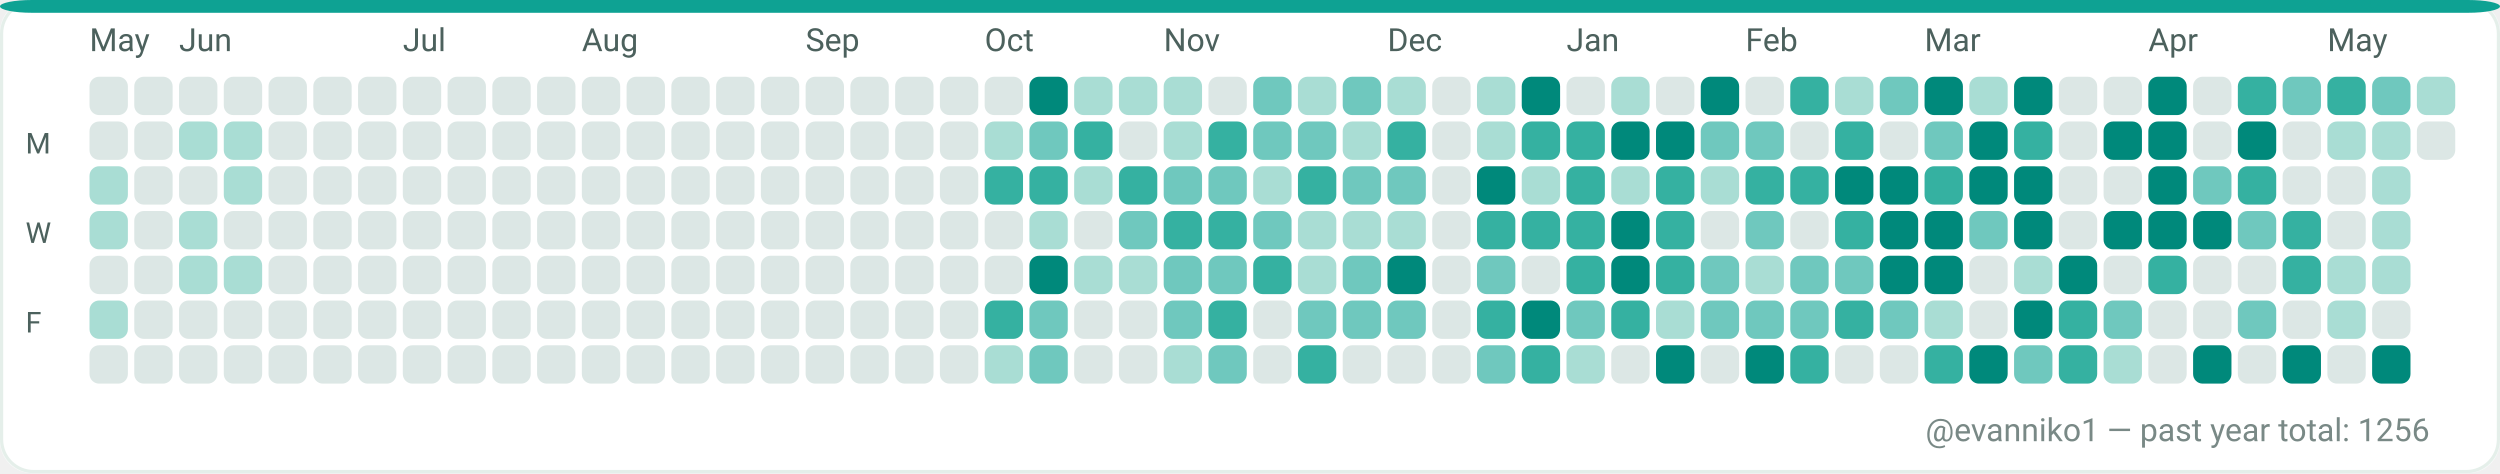
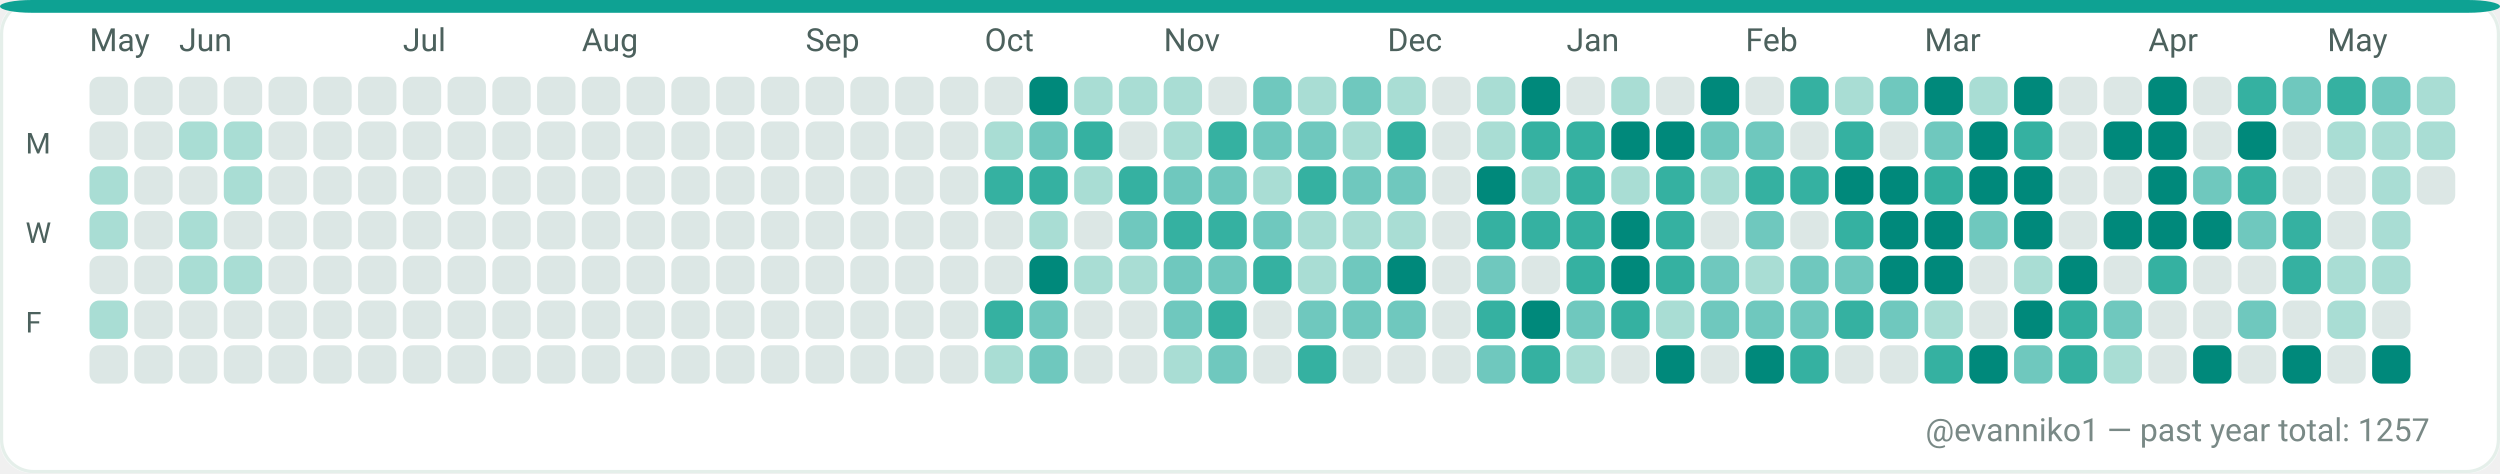
<svg xmlns="http://www.w3.org/2000/svg" width="782" height="148" viewBox="0 0 782 148" role="img" aria-label="GitHub contributions calendar for evanniko1">
  <rect x="0" y="0" width="782" height="148" rx="10" fill="#F7FAF9" />
  <rect x="0.5" y="0.5" width="781" height="147" rx="10" fill="#FFFFFF" stroke="#E5EFEA" stroke-width="1" />
  <rect x="0" y="0" width="782" height="4" rx="10" fill="#0EA293" />
  <text x="28" y="16" fill="#4C615D" font-family="ui-sans-serif, system-ui, -apple-system, Segoe UI, Roboto, Ubuntu, Cantarell, Noto Sans, Helvetica Neue, Arial" font-size="10" text-rendering="geometricPrecision">May</text>
  <text x="56" y="16" fill="#4C615D" font-family="ui-sans-serif, system-ui, -apple-system, Segoe UI, Roboto, Ubuntu, Cantarell, Noto Sans, Helvetica Neue, Arial" font-size="10" text-rendering="geometricPrecision">Jun</text>
  <text x="126" y="16" fill="#4C615D" font-family="ui-sans-serif, system-ui, -apple-system, Segoe UI, Roboto, Ubuntu, Cantarell, Noto Sans, Helvetica Neue, Arial" font-size="10" text-rendering="geometricPrecision">Jul</text>
  <text x="182" y="16" fill="#4C615D" font-family="ui-sans-serif, system-ui, -apple-system, Segoe UI, Roboto, Ubuntu, Cantarell, Noto Sans, Helvetica Neue, Arial" font-size="10" text-rendering="geometricPrecision">Aug</text>
  <text x="252" y="16" fill="#4C615D" font-family="ui-sans-serif, system-ui, -apple-system, Segoe UI, Roboto, Ubuntu, Cantarell, Noto Sans, Helvetica Neue, Arial" font-size="10" text-rendering="geometricPrecision">Sep</text>
  <text x="308" y="16" fill="#4C615D" font-family="ui-sans-serif, system-ui, -apple-system, Segoe UI, Roboto, Ubuntu, Cantarell, Noto Sans, Helvetica Neue, Arial" font-size="10" text-rendering="geometricPrecision">Oct</text>
  <text x="364" y="16" fill="#4C615D" font-family="ui-sans-serif, system-ui, -apple-system, Segoe UI, Roboto, Ubuntu, Cantarell, Noto Sans, Helvetica Neue, Arial" font-size="10" text-rendering="geometricPrecision">Nov</text>
  <text x="434" y="16" fill="#4C615D" font-family="ui-sans-serif, system-ui, -apple-system, Segoe UI, Roboto, Ubuntu, Cantarell, Noto Sans, Helvetica Neue, Arial" font-size="10" text-rendering="geometricPrecision">Dec</text>
  <text x="490" y="16" fill="#4C615D" font-family="ui-sans-serif, system-ui, -apple-system, Segoe UI, Roboto, Ubuntu, Cantarell, Noto Sans, Helvetica Neue, Arial" font-size="10" text-rendering="geometricPrecision">Jan</text>
  <text x="546" y="16" fill="#4C615D" font-family="ui-sans-serif, system-ui, -apple-system, Segoe UI, Roboto, Ubuntu, Cantarell, Noto Sans, Helvetica Neue, Arial" font-size="10" text-rendering="geometricPrecision">Feb</text>
  <text x="602" y="16" fill="#4C615D" font-family="ui-sans-serif, system-ui, -apple-system, Segoe UI, Roboto, Ubuntu, Cantarell, Noto Sans, Helvetica Neue, Arial" font-size="10" text-rendering="geometricPrecision">Mar</text>
  <text x="672" y="16" fill="#4C615D" font-family="ui-sans-serif, system-ui, -apple-system, Segoe UI, Roboto, Ubuntu, Cantarell, Noto Sans, Helvetica Neue, Arial" font-size="10" text-rendering="geometricPrecision">Apr</text>
  <text x="728" y="16" fill="#4C615D" font-family="ui-sans-serif, system-ui, -apple-system, Segoe UI, Roboto, Ubuntu, Cantarell, Noto Sans, Helvetica Neue, Arial" font-size="10" text-rendering="geometricPrecision">May</text>
  <text x="8" y="48" fill="#4C615D" font-family="ui-sans-serif, system-ui, -apple-system, Segoe UI, Roboto, Ubuntu, Cantarell, Noto Sans, Helvetica Neue, Arial" font-size="9" text-rendering="geometricPrecision">M</text>
  <text x="8" y="76" fill="#4C615D" font-family="ui-sans-serif, system-ui, -apple-system, Segoe UI, Roboto, Ubuntu, Cantarell, Noto Sans, Helvetica Neue, Arial" font-size="9" text-rendering="geometricPrecision">W</text>
  <text x="8" y="104" fill="#4C615D" font-family="ui-sans-serif, system-ui, -apple-system, Segoe UI, Roboto, Ubuntu, Cantarell, Noto Sans, Helvetica Neue, Arial" font-size="9" text-rendering="geometricPrecision">F</text>
  <g>
    <rect x="28" y="24" width="12" height="12" rx="3" fill="#DCE7E5" />
  </g>
  <g>
    <rect x="28" y="38" width="12" height="12" rx="3" fill="#DCE7E5" />
  </g>
  <g>
    <rect x="28" y="52" width="12" height="12" rx="3" fill="#A9DDD4" />
  </g>
  <g>
    <rect x="28" y="66" width="12" height="12" rx="3" fill="#A9DDD4" />
  </g>
  <g>
    <rect x="28" y="80" width="12" height="12" rx="3" fill="#DCE7E5" />
  </g>
  <g>
    <rect x="28" y="94" width="12" height="12" rx="3" fill="#A9DDD4" />
  </g>
  <g>
    <rect x="28" y="108" width="12" height="12" rx="3" fill="#DCE7E5" />
  </g>
  <g>
    <rect x="42" y="24" width="12" height="12" rx="3" fill="#DCE7E5" />
  </g>
  <g>
    <rect x="42" y="38" width="12" height="12" rx="3" fill="#DCE7E5" />
  </g>
  <g>
    <rect x="42" y="52" width="12" height="12" rx="3" fill="#DCE7E5" />
  </g>
  <g>
    <rect x="42" y="66" width="12" height="12" rx="3" fill="#DCE7E5" />
  </g>
  <g>
    <rect x="42" y="80" width="12" height="12" rx="3" fill="#DCE7E5" />
  </g>
  <g>
    <rect x="42" y="94" width="12" height="12" rx="3" fill="#DCE7E5" />
  </g>
  <g>
    <rect x="42" y="108" width="12" height="12" rx="3" fill="#DCE7E5" />
  </g>
  <g>
    <rect x="56" y="24" width="12" height="12" rx="3" fill="#DCE7E5" />
  </g>
  <g>
    <rect x="56" y="38" width="12" height="12" rx="3" fill="#A9DDD4" />
  </g>
  <g>
    <rect x="56" y="52" width="12" height="12" rx="3" fill="#DCE7E5" />
  </g>
  <g>
    <rect x="56" y="66" width="12" height="12" rx="3" fill="#A9DDD4" />
  </g>
  <g>
    <rect x="56" y="80" width="12" height="12" rx="3" fill="#A9DDD4" />
  </g>
  <g>
    <rect x="56" y="94" width="12" height="12" rx="3" fill="#DCE7E5" />
  </g>
  <g>
    <rect x="56" y="108" width="12" height="12" rx="3" fill="#DCE7E5" />
  </g>
  <g>
    <rect x="70" y="24" width="12" height="12" rx="3" fill="#DCE7E5" />
  </g>
  <g>
    <rect x="70" y="38" width="12" height="12" rx="3" fill="#A9DDD4" />
  </g>
  <g>
    <rect x="70" y="52" width="12" height="12" rx="3" fill="#A9DDD4" />
  </g>
  <g>
    <rect x="70" y="66" width="12" height="12" rx="3" fill="#DCE7E5" />
  </g>
  <g>
    <rect x="70" y="80" width="12" height="12" rx="3" fill="#A9DDD4" />
  </g>
  <g>
    <rect x="70" y="94" width="12" height="12" rx="3" fill="#DCE7E5" />
  </g>
  <g>
    <rect x="70" y="108" width="12" height="12" rx="3" fill="#DCE7E5" />
  </g>
  <g>
    <rect x="84" y="24" width="12" height="12" rx="3" fill="#DCE7E5" />
  </g>
  <g>
    <rect x="84" y="38" width="12" height="12" rx="3" fill="#DCE7E5" />
  </g>
  <g>
    <rect x="84" y="52" width="12" height="12" rx="3" fill="#DCE7E5" />
  </g>
  <g>
    <rect x="84" y="66" width="12" height="12" rx="3" fill="#DCE7E5" />
  </g>
  <g>
    <rect x="84" y="80" width="12" height="12" rx="3" fill="#DCE7E5" />
  </g>
  <g>
    <rect x="84" y="94" width="12" height="12" rx="3" fill="#DCE7E5" />
  </g>
  <g>
    <rect x="84" y="108" width="12" height="12" rx="3" fill="#DCE7E5" />
  </g>
  <g>
    <rect x="98" y="24" width="12" height="12" rx="3" fill="#DCE7E5" />
  </g>
  <g>
    <rect x="98" y="38" width="12" height="12" rx="3" fill="#DCE7E5" />
  </g>
  <g>
    <rect x="98" y="52" width="12" height="12" rx="3" fill="#DCE7E5" />
  </g>
  <g>
    <rect x="98" y="66" width="12" height="12" rx="3" fill="#DCE7E5" />
  </g>
  <g>
    <rect x="98" y="80" width="12" height="12" rx="3" fill="#DCE7E5" />
  </g>
  <g>
    <rect x="98" y="94" width="12" height="12" rx="3" fill="#DCE7E5" />
  </g>
  <g>
    <rect x="98" y="108" width="12" height="12" rx="3" fill="#DCE7E5" />
  </g>
  <g>
    <rect x="112" y="24" width="12" height="12" rx="3" fill="#DCE7E5" />
  </g>
  <g>
    <rect x="112" y="38" width="12" height="12" rx="3" fill="#DCE7E5" />
  </g>
  <g>
    <rect x="112" y="52" width="12" height="12" rx="3" fill="#DCE7E5" />
  </g>
  <g>
    <rect x="112" y="66" width="12" height="12" rx="3" fill="#DCE7E5" />
  </g>
  <g>
    <rect x="112" y="80" width="12" height="12" rx="3" fill="#DCE7E5" />
  </g>
  <g>
    <rect x="112" y="94" width="12" height="12" rx="3" fill="#DCE7E5" />
  </g>
  <g>
    <rect x="112" y="108" width="12" height="12" rx="3" fill="#DCE7E5" />
  </g>
  <g>
    <rect x="126" y="24" width="12" height="12" rx="3" fill="#DCE7E5" />
  </g>
  <g>
    <rect x="126" y="38" width="12" height="12" rx="3" fill="#DCE7E5" />
  </g>
  <g>
    <rect x="126" y="52" width="12" height="12" rx="3" fill="#DCE7E5" />
  </g>
  <g>
    <rect x="126" y="66" width="12" height="12" rx="3" fill="#DCE7E5" />
  </g>
  <g>
    <rect x="126" y="80" width="12" height="12" rx="3" fill="#DCE7E5" />
  </g>
  <g>
    <rect x="126" y="94" width="12" height="12" rx="3" fill="#DCE7E5" />
  </g>
  <g>
    <rect x="126" y="108" width="12" height="12" rx="3" fill="#DCE7E5" />
  </g>
  <g>
    <rect x="140" y="24" width="12" height="12" rx="3" fill="#DCE7E5" />
  </g>
  <g>
    <rect x="140" y="38" width="12" height="12" rx="3" fill="#DCE7E5" />
  </g>
  <g>
    <rect x="140" y="52" width="12" height="12" rx="3" fill="#DCE7E5" />
  </g>
  <g>
    <rect x="140" y="66" width="12" height="12" rx="3" fill="#DCE7E5" />
  </g>
  <g>
    <rect x="140" y="80" width="12" height="12" rx="3" fill="#DCE7E5" />
  </g>
  <g>
    <rect x="140" y="94" width="12" height="12" rx="3" fill="#DCE7E5" />
  </g>
  <g>
    <rect x="140" y="108" width="12" height="12" rx="3" fill="#DCE7E5" />
  </g>
  <g>
    <rect x="154" y="24" width="12" height="12" rx="3" fill="#DCE7E5" />
  </g>
  <g>
    <rect x="154" y="38" width="12" height="12" rx="3" fill="#DCE7E5" />
  </g>
  <g>
    <rect x="154" y="52" width="12" height="12" rx="3" fill="#DCE7E5" />
  </g>
  <g>
    <rect x="154" y="66" width="12" height="12" rx="3" fill="#DCE7E5" />
  </g>
  <g>
    <rect x="154" y="80" width="12" height="12" rx="3" fill="#DCE7E5" />
  </g>
  <g>
    <rect x="154" y="94" width="12" height="12" rx="3" fill="#DCE7E5" />
  </g>
  <g>
    <rect x="154" y="108" width="12" height="12" rx="3" fill="#DCE7E5" />
  </g>
  <g>
    <rect x="168" y="24" width="12" height="12" rx="3" fill="#DCE7E5" />
  </g>
  <g>
    <rect x="168" y="38" width="12" height="12" rx="3" fill="#DCE7E5" />
  </g>
  <g>
    <rect x="168" y="52" width="12" height="12" rx="3" fill="#DCE7E5" />
  </g>
  <g>
    <rect x="168" y="66" width="12" height="12" rx="3" fill="#DCE7E5" />
  </g>
  <g>
    <rect x="168" y="80" width="12" height="12" rx="3" fill="#DCE7E5" />
  </g>
  <g>
    <rect x="168" y="94" width="12" height="12" rx="3" fill="#DCE7E5" />
  </g>
  <g>
    <rect x="168" y="108" width="12" height="12" rx="3" fill="#DCE7E5" />
  </g>
  <g>
    <rect x="182" y="24" width="12" height="12" rx="3" fill="#DCE7E5" />
  </g>
  <g>
    <rect x="182" y="38" width="12" height="12" rx="3" fill="#DCE7E5" />
  </g>
  <g>
    <rect x="182" y="52" width="12" height="12" rx="3" fill="#DCE7E5" />
  </g>
  <g>
    <rect x="182" y="66" width="12" height="12" rx="3" fill="#DCE7E5" />
  </g>
  <g>
    <rect x="182" y="80" width="12" height="12" rx="3" fill="#DCE7E5" />
  </g>
  <g>
    <rect x="182" y="94" width="12" height="12" rx="3" fill="#DCE7E5" />
  </g>
  <g>
    <rect x="182" y="108" width="12" height="12" rx="3" fill="#DCE7E5" />
  </g>
  <g>
    <rect x="196" y="24" width="12" height="12" rx="3" fill="#DCE7E5" />
  </g>
  <g>
    <rect x="196" y="38" width="12" height="12" rx="3" fill="#DCE7E5" />
  </g>
  <g>
    <rect x="196" y="52" width="12" height="12" rx="3" fill="#DCE7E5" />
  </g>
  <g>
    <rect x="196" y="66" width="12" height="12" rx="3" fill="#DCE7E5" />
  </g>
  <g>
    <rect x="196" y="80" width="12" height="12" rx="3" fill="#DCE7E5" />
  </g>
  <g>
    <rect x="196" y="94" width="12" height="12" rx="3" fill="#DCE7E5" />
  </g>
  <g>
    <rect x="196" y="108" width="12" height="12" rx="3" fill="#DCE7E5" />
  </g>
  <g>
    <rect x="210" y="24" width="12" height="12" rx="3" fill="#DCE7E5" />
  </g>
  <g>
    <rect x="210" y="38" width="12" height="12" rx="3" fill="#DCE7E5" />
  </g>
  <g>
    <rect x="210" y="52" width="12" height="12" rx="3" fill="#DCE7E5" />
  </g>
  <g>
    <rect x="210" y="66" width="12" height="12" rx="3" fill="#DCE7E5" />
  </g>
  <g>
    <rect x="210" y="80" width="12" height="12" rx="3" fill="#DCE7E5" />
  </g>
  <g>
    <rect x="210" y="94" width="12" height="12" rx="3" fill="#DCE7E5" />
  </g>
  <g>
    <rect x="210" y="108" width="12" height="12" rx="3" fill="#DCE7E5" />
  </g>
  <g>
    <rect x="224" y="24" width="12" height="12" rx="3" fill="#DCE7E5" />
  </g>
  <g>
    <rect x="224" y="38" width="12" height="12" rx="3" fill="#DCE7E5" />
  </g>
  <g>
    <rect x="224" y="52" width="12" height="12" rx="3" fill="#DCE7E5" />
  </g>
  <g>
    <rect x="224" y="66" width="12" height="12" rx="3" fill="#DCE7E5" />
  </g>
  <g>
    <rect x="224" y="80" width="12" height="12" rx="3" fill="#DCE7E5" />
  </g>
  <g>
    <rect x="224" y="94" width="12" height="12" rx="3" fill="#DCE7E5" />
  </g>
  <g>
    <rect x="224" y="108" width="12" height="12" rx="3" fill="#DCE7E5" />
  </g>
  <g>
    <rect x="238" y="24" width="12" height="12" rx="3" fill="#DCE7E5" />
  </g>
  <g>
    <rect x="238" y="38" width="12" height="12" rx="3" fill="#DCE7E5" />
  </g>
  <g>
    <rect x="238" y="52" width="12" height="12" rx="3" fill="#DCE7E5" />
  </g>
  <g>
    <rect x="238" y="66" width="12" height="12" rx="3" fill="#DCE7E5" />
  </g>
  <g>
    <rect x="238" y="80" width="12" height="12" rx="3" fill="#DCE7E5" />
  </g>
  <g>
    <rect x="238" y="94" width="12" height="12" rx="3" fill="#DCE7E5" />
  </g>
  <g>
    <rect x="238" y="108" width="12" height="12" rx="3" fill="#DCE7E5" />
  </g>
  <g>
    <rect x="252" y="24" width="12" height="12" rx="3" fill="#DCE7E5" />
  </g>
  <g>
    <rect x="252" y="38" width="12" height="12" rx="3" fill="#DCE7E5" />
  </g>
  <g>
    <rect x="252" y="52" width="12" height="12" rx="3" fill="#DCE7E5" />
  </g>
  <g>
    <rect x="252" y="66" width="12" height="12" rx="3" fill="#DCE7E5" />
  </g>
  <g>
    <rect x="252" y="80" width="12" height="12" rx="3" fill="#DCE7E5" />
  </g>
  <g>
    <rect x="252" y="94" width="12" height="12" rx="3" fill="#DCE7E5" />
  </g>
  <g>
    <rect x="252" y="108" width="12" height="12" rx="3" fill="#DCE7E5" />
  </g>
  <g>
    <rect x="266" y="24" width="12" height="12" rx="3" fill="#DCE7E5" />
  </g>
  <g>
    <rect x="266" y="38" width="12" height="12" rx="3" fill="#DCE7E5" />
  </g>
  <g>
    <rect x="266" y="52" width="12" height="12" rx="3" fill="#DCE7E5" />
  </g>
  <g>
    <rect x="266" y="66" width="12" height="12" rx="3" fill="#DCE7E5" />
  </g>
  <g>
    <rect x="266" y="80" width="12" height="12" rx="3" fill="#DCE7E5" />
  </g>
  <g>
    <rect x="266" y="94" width="12" height="12" rx="3" fill="#DCE7E5" />
  </g>
  <g>
    <rect x="266" y="108" width="12" height="12" rx="3" fill="#DCE7E5" />
  </g>
  <g>
    <rect x="280" y="24" width="12" height="12" rx="3" fill="#DCE7E5" />
  </g>
  <g>
    <rect x="280" y="38" width="12" height="12" rx="3" fill="#DCE7E5" />
  </g>
  <g>
    <rect x="280" y="52" width="12" height="12" rx="3" fill="#DCE7E5" />
  </g>
  <g>
    <rect x="280" y="66" width="12" height="12" rx="3" fill="#DCE7E5" />
  </g>
  <g>
    <rect x="280" y="80" width="12" height="12" rx="3" fill="#DCE7E5" />
  </g>
  <g>
    <rect x="280" y="94" width="12" height="12" rx="3" fill="#DCE7E5" />
  </g>
  <g>
    <rect x="280" y="108" width="12" height="12" rx="3" fill="#DCE7E5" />
  </g>
  <g>
    <rect x="294" y="24" width="12" height="12" rx="3" fill="#DCE7E5" />
  </g>
  <g>
    <rect x="294" y="38" width="12" height="12" rx="3" fill="#DCE7E5" />
  </g>
  <g>
    <rect x="294" y="52" width="12" height="12" rx="3" fill="#DCE7E5" />
  </g>
  <g>
    <rect x="294" y="66" width="12" height="12" rx="3" fill="#DCE7E5" />
  </g>
  <g>
    <rect x="294" y="80" width="12" height="12" rx="3" fill="#DCE7E5" />
  </g>
  <g>
    <rect x="294" y="94" width="12" height="12" rx="3" fill="#DCE7E5" />
  </g>
  <g>
    <rect x="294" y="108" width="12" height="12" rx="3" fill="#DCE7E5" />
  </g>
  <g>
    <rect x="308" y="24" width="12" height="12" rx="3" fill="#DCE7E5" />
  </g>
  <g>
    <rect x="308" y="38" width="12" height="12" rx="3" fill="#A9DDD4" />
  </g>
  <g>
    <rect x="308" y="52" width="12" height="12" rx="3" fill="#35B1A1" />
  </g>
  <g>
    <rect x="308" y="66" width="12" height="12" rx="3" fill="#DCE7E5" />
  </g>
  <g>
    <rect x="308" y="80" width="12" height="12" rx="3" fill="#DCE7E5" />
  </g>
  <g>
    <rect x="308" y="94" width="12" height="12" rx="3" fill="#35B1A1" />
  </g>
  <g>
    <rect x="308" y="108" width="12" height="12" rx="3" fill="#A9DDD4" />
  </g>
  <g>
    <rect x="322" y="24" width="12" height="12" rx="3" fill="#00897B" />
  </g>
  <g>
    <rect x="322" y="38" width="12" height="12" rx="3" fill="#6FC8BE" />
  </g>
  <g>
    <rect x="322" y="52" width="12" height="12" rx="3" fill="#35B1A1" />
  </g>
  <g>
    <rect x="322" y="66" width="12" height="12" rx="3" fill="#A9DDD4" />
  </g>
  <g>
    <rect x="322" y="80" width="12" height="12" rx="3" fill="#00897B" />
  </g>
  <g>
    <rect x="322" y="94" width="12" height="12" rx="3" fill="#6FC8BE" />
  </g>
  <g>
    <rect x="322" y="108" width="12" height="12" rx="3" fill="#6FC8BE" />
  </g>
  <g>
    <rect x="336" y="24" width="12" height="12" rx="3" fill="#A9DDD4" />
  </g>
  <g>
    <rect x="336" y="38" width="12" height="12" rx="3" fill="#35B1A1" />
  </g>
  <g>
    <rect x="336" y="52" width="12" height="12" rx="3" fill="#A9DDD4" />
  </g>
  <g>
    <rect x="336" y="66" width="12" height="12" rx="3" fill="#DCE7E5" />
  </g>
  <g>
    <rect x="336" y="80" width="12" height="12" rx="3" fill="#A9DDD4" />
  </g>
  <g>
    <rect x="336" y="94" width="12" height="12" rx="3" fill="#DCE7E5" />
  </g>
  <g>
    <rect x="336" y="108" width="12" height="12" rx="3" fill="#DCE7E5" />
  </g>
  <g>
    <rect x="350" y="24" width="12" height="12" rx="3" fill="#A9DDD4" />
  </g>
  <g>
    <rect x="350" y="38" width="12" height="12" rx="3" fill="#DCE7E5" />
  </g>
  <g>
    <rect x="350" y="52" width="12" height="12" rx="3" fill="#35B1A1" />
  </g>
  <g>
    <rect x="350" y="66" width="12" height="12" rx="3" fill="#6FC8BE" />
  </g>
  <g>
    <rect x="350" y="80" width="12" height="12" rx="3" fill="#A9DDD4" />
  </g>
  <g>
    <rect x="350" y="94" width="12" height="12" rx="3" fill="#DCE7E5" />
  </g>
  <g>
    <rect x="350" y="108" width="12" height="12" rx="3" fill="#DCE7E5" />
  </g>
  <g>
    <rect x="364" y="24" width="12" height="12" rx="3" fill="#A9DDD4" />
  </g>
  <g>
    <rect x="364" y="38" width="12" height="12" rx="3" fill="#A9DDD4" />
  </g>
  <g>
    <rect x="364" y="52" width="12" height="12" rx="3" fill="#6FC8BE" />
  </g>
  <g>
    <rect x="364" y="66" width="12" height="12" rx="3" fill="#35B1A1" />
  </g>
  <g>
    <rect x="364" y="80" width="12" height="12" rx="3" fill="#6FC8BE" />
  </g>
  <g>
    <rect x="364" y="94" width="12" height="12" rx="3" fill="#6FC8BE" />
  </g>
  <g>
    <rect x="364" y="108" width="12" height="12" rx="3" fill="#A9DDD4" />
  </g>
  <g>
    <rect x="378" y="24" width="12" height="12" rx="3" fill="#DCE7E5" />
  </g>
  <g>
    <rect x="378" y="38" width="12" height="12" rx="3" fill="#35B1A1" />
  </g>
  <g>
    <rect x="378" y="52" width="12" height="12" rx="3" fill="#6FC8BE" />
  </g>
  <g>
    <rect x="378" y="66" width="12" height="12" rx="3" fill="#35B1A1" />
  </g>
  <g>
    <rect x="378" y="80" width="12" height="12" rx="3" fill="#6FC8BE" />
  </g>
  <g>
    <rect x="378" y="94" width="12" height="12" rx="3" fill="#35B1A1" />
  </g>
  <g>
    <rect x="378" y="108" width="12" height="12" rx="3" fill="#6FC8BE" />
  </g>
  <g>
    <rect x="392" y="24" width="12" height="12" rx="3" fill="#6FC8BE" />
  </g>
  <g>
    <rect x="392" y="38" width="12" height="12" rx="3" fill="#6FC8BE" />
  </g>
  <g>
    <rect x="392" y="52" width="12" height="12" rx="3" fill="#A9DDD4" />
  </g>
  <g>
    <rect x="392" y="66" width="12" height="12" rx="3" fill="#6FC8BE" />
  </g>
  <g>
    <rect x="392" y="80" width="12" height="12" rx="3" fill="#35B1A1" />
  </g>
  <g>
    <rect x="392" y="94" width="12" height="12" rx="3" fill="#DCE7E5" />
  </g>
  <g>
    <rect x="392" y="108" width="12" height="12" rx="3" fill="#DCE7E5" />
  </g>
  <g>
    <rect x="406" y="24" width="12" height="12" rx="3" fill="#A9DDD4" />
  </g>
  <g>
    <rect x="406" y="38" width="12" height="12" rx="3" fill="#6FC8BE" />
  </g>
  <g>
    <rect x="406" y="52" width="12" height="12" rx="3" fill="#35B1A1" />
  </g>
  <g>
    <rect x="406" y="66" width="12" height="12" rx="3" fill="#A9DDD4" />
  </g>
  <g>
    <rect x="406" y="80" width="12" height="12" rx="3" fill="#A9DDD4" />
  </g>
  <g>
    <rect x="406" y="94" width="12" height="12" rx="3" fill="#6FC8BE" />
  </g>
  <g>
    <rect x="406" y="108" width="12" height="12" rx="3" fill="#35B1A1" />
  </g>
  <g>
    <rect x="420" y="24" width="12" height="12" rx="3" fill="#6FC8BE" />
  </g>
  <g>
    <rect x="420" y="38" width="12" height="12" rx="3" fill="#A9DDD4" />
  </g>
  <g>
    <rect x="420" y="52" width="12" height="12" rx="3" fill="#6FC8BE" />
  </g>
  <g>
    <rect x="420" y="66" width="12" height="12" rx="3" fill="#A9DDD4" />
  </g>
  <g>
    <rect x="420" y="80" width="12" height="12" rx="3" fill="#6FC8BE" />
  </g>
  <g>
    <rect x="420" y="94" width="12" height="12" rx="3" fill="#6FC8BE" />
  </g>
  <g>
    <rect x="420" y="108" width="12" height="12" rx="3" fill="#DCE7E5" />
  </g>
  <g>
    <rect x="434" y="24" width="12" height="12" rx="3" fill="#A9DDD4" />
  </g>
  <g>
    <rect x="434" y="38" width="12" height="12" rx="3" fill="#35B1A1" />
  </g>
  <g>
    <rect x="434" y="52" width="12" height="12" rx="3" fill="#6FC8BE" />
  </g>
  <g>
    <rect x="434" y="66" width="12" height="12" rx="3" fill="#A9DDD4" />
  </g>
  <g>
    <rect x="434" y="80" width="12" height="12" rx="3" fill="#00897B" />
  </g>
  <g>
    <rect x="434" y="94" width="12" height="12" rx="3" fill="#6FC8BE" />
  </g>
  <g>
    <rect x="434" y="108" width="12" height="12" rx="3" fill="#DCE7E5" />
  </g>
  <g>
    <rect x="448" y="24" width="12" height="12" rx="3" fill="#DCE7E5" />
  </g>
  <g>
    <rect x="448" y="38" width="12" height="12" rx="3" fill="#DCE7E5" />
  </g>
  <g>
    <rect x="448" y="52" width="12" height="12" rx="3" fill="#DCE7E5" />
  </g>
  <g>
    <rect x="448" y="66" width="12" height="12" rx="3" fill="#DCE7E5" />
  </g>
  <g>
    <rect x="448" y="80" width="12" height="12" rx="3" fill="#DCE7E5" />
  </g>
  <g>
    <rect x="448" y="94" width="12" height="12" rx="3" fill="#DCE7E5" />
  </g>
  <g>
    <rect x="448" y="108" width="12" height="12" rx="3" fill="#DCE7E5" />
  </g>
  <g>
    <rect x="462" y="24" width="12" height="12" rx="3" fill="#A9DDD4" />
  </g>
  <g>
    <rect x="462" y="38" width="12" height="12" rx="3" fill="#A9DDD4" />
  </g>
  <g>
    <rect x="462" y="52" width="12" height="12" rx="3" fill="#00897B" />
  </g>
  <g>
    <rect x="462" y="66" width="12" height="12" rx="3" fill="#35B1A1" />
  </g>
  <g>
    <rect x="462" y="80" width="12" height="12" rx="3" fill="#6FC8BE" />
  </g>
  <g>
    <rect x="462" y="94" width="12" height="12" rx="3" fill="#35B1A1" />
  </g>
  <g>
    <rect x="462" y="108" width="12" height="12" rx="3" fill="#6FC8BE" />
  </g>
  <g>
    <rect x="476" y="24" width="12" height="12" rx="3" fill="#00897B" />
  </g>
  <g>
    <rect x="476" y="38" width="12" height="12" rx="3" fill="#35B1A1" />
  </g>
  <g>
    <rect x="476" y="52" width="12" height="12" rx="3" fill="#A9DDD4" />
  </g>
  <g>
    <rect x="476" y="66" width="12" height="12" rx="3" fill="#35B1A1" />
  </g>
  <g>
    <rect x="476" y="80" width="12" height="12" rx="3" fill="#DCE7E5" />
  </g>
  <g>
    <rect x="476" y="94" width="12" height="12" rx="3" fill="#00897B" />
  </g>
  <g>
    <rect x="476" y="108" width="12" height="12" rx="3" fill="#35B1A1" />
  </g>
  <g>
    <rect x="490" y="24" width="12" height="12" rx="3" fill="#DCE7E5" />
  </g>
  <g>
    <rect x="490" y="38" width="12" height="12" rx="3" fill="#35B1A1" />
  </g>
  <g>
    <rect x="490" y="52" width="12" height="12" rx="3" fill="#35B1A1" />
  </g>
  <g>
    <rect x="490" y="66" width="12" height="12" rx="3" fill="#35B1A1" />
  </g>
  <g>
    <rect x="490" y="80" width="12" height="12" rx="3" fill="#35B1A1" />
  </g>
  <g>
    <rect x="490" y="94" width="12" height="12" rx="3" fill="#6FC8BE" />
  </g>
  <g>
    <rect x="490" y="108" width="12" height="12" rx="3" fill="#A9DDD4" />
  </g>
  <g>
    <rect x="504" y="24" width="12" height="12" rx="3" fill="#A9DDD4" />
  </g>
  <g>
    <rect x="504" y="38" width="12" height="12" rx="3" fill="#00897B" />
  </g>
  <g>
    <rect x="504" y="52" width="12" height="12" rx="3" fill="#A9DDD4" />
  </g>
  <g>
    <rect x="504" y="66" width="12" height="12" rx="3" fill="#00897B" />
  </g>
  <g>
    <rect x="504" y="80" width="12" height="12" rx="3" fill="#00897B" />
  </g>
  <g>
    <rect x="504" y="94" width="12" height="12" rx="3" fill="#35B1A1" />
  </g>
  <g>
    <rect x="504" y="108" width="12" height="12" rx="3" fill="#DCE7E5" />
  </g>
  <g>
    <rect x="518" y="24" width="12" height="12" rx="3" fill="#DCE7E5" />
  </g>
  <g>
    <rect x="518" y="38" width="12" height="12" rx="3" fill="#00897B" />
  </g>
  <g>
    <rect x="518" y="52" width="12" height="12" rx="3" fill="#35B1A1" />
  </g>
  <g>
    <rect x="518" y="66" width="12" height="12" rx="3" fill="#35B1A1" />
  </g>
  <g>
    <rect x="518" y="80" width="12" height="12" rx="3" fill="#35B1A1" />
  </g>
  <g>
    <rect x="518" y="94" width="12" height="12" rx="3" fill="#A9DDD4" />
  </g>
  <g>
    <rect x="518" y="108" width="12" height="12" rx="3" fill="#00897B" />
  </g>
  <g>
    <rect x="532" y="24" width="12" height="12" rx="3" fill="#00897B" />
  </g>
  <g>
    <rect x="532" y="38" width="12" height="12" rx="3" fill="#6FC8BE" />
  </g>
  <g>
    <rect x="532" y="52" width="12" height="12" rx="3" fill="#A9DDD4" />
  </g>
  <g>
    <rect x="532" y="66" width="12" height="12" rx="3" fill="#DCE7E5" />
  </g>
  <g>
    <rect x="532" y="80" width="12" height="12" rx="3" fill="#6FC8BE" />
  </g>
  <g>
    <rect x="532" y="94" width="12" height="12" rx="3" fill="#6FC8BE" />
  </g>
  <g>
    <rect x="532" y="108" width="12" height="12" rx="3" fill="#DCE7E5" />
  </g>
  <g>
    <rect x="546" y="24" width="12" height="12" rx="3" fill="#DCE7E5" />
  </g>
  <g>
    <rect x="546" y="38" width="12" height="12" rx="3" fill="#6FC8BE" />
  </g>
  <g>
    <rect x="546" y="52" width="12" height="12" rx="3" fill="#35B1A1" />
  </g>
  <g>
    <rect x="546" y="66" width="12" height="12" rx="3" fill="#6FC8BE" />
  </g>
  <g>
    <rect x="546" y="80" width="12" height="12" rx="3" fill="#A9DDD4" />
  </g>
  <g>
    <rect x="546" y="94" width="12" height="12" rx="3" fill="#6FC8BE" />
  </g>
  <g>
    <rect x="546" y="108" width="12" height="12" rx="3" fill="#00897B" />
  </g>
  <g>
    <rect x="560" y="24" width="12" height="12" rx="3" fill="#35B1A1" />
  </g>
  <g>
    <rect x="560" y="38" width="12" height="12" rx="3" fill="#DCE7E5" />
  </g>
  <g>
    <rect x="560" y="52" width="12" height="12" rx="3" fill="#35B1A1" />
  </g>
  <g>
    <rect x="560" y="66" width="12" height="12" rx="3" fill="#DCE7E5" />
  </g>
  <g>
    <rect x="560" y="80" width="12" height="12" rx="3" fill="#6FC8BE" />
  </g>
  <g>
    <rect x="560" y="94" width="12" height="12" rx="3" fill="#6FC8BE" />
  </g>
  <g>
    <rect x="560" y="108" width="12" height="12" rx="3" fill="#35B1A1" />
  </g>
  <g>
    <rect x="574" y="24" width="12" height="12" rx="3" fill="#A9DDD4" />
  </g>
  <g>
    <rect x="574" y="38" width="12" height="12" rx="3" fill="#35B1A1" />
  </g>
  <g>
    <rect x="574" y="52" width="12" height="12" rx="3" fill="#00897B" />
  </g>
  <g>
    <rect x="574" y="66" width="12" height="12" rx="3" fill="#35B1A1" />
  </g>
  <g>
    <rect x="574" y="80" width="12" height="12" rx="3" fill="#6FC8BE" />
  </g>
  <g>
    <rect x="574" y="94" width="12" height="12" rx="3" fill="#35B1A1" />
  </g>
  <g>
    <rect x="574" y="108" width="12" height="12" rx="3" fill="#DCE7E5" />
  </g>
  <g>
    <rect x="588" y="24" width="12" height="12" rx="3" fill="#6FC8BE" />
  </g>
  <g>
    <rect x="588" y="38" width="12" height="12" rx="3" fill="#DCE7E5" />
  </g>
  <g>
    <rect x="588" y="52" width="12" height="12" rx="3" fill="#00897B" />
  </g>
  <g>
    <rect x="588" y="66" width="12" height="12" rx="3" fill="#00897B" />
  </g>
  <g>
    <rect x="588" y="80" width="12" height="12" rx="3" fill="#00897B" />
  </g>
  <g>
    <rect x="588" y="94" width="12" height="12" rx="3" fill="#6FC8BE" />
  </g>
  <g>
    <rect x="588" y="108" width="12" height="12" rx="3" fill="#DCE7E5" />
  </g>
  <g>
    <rect x="602" y="24" width="12" height="12" rx="3" fill="#00897B" />
  </g>
  <g>
    <rect x="602" y="38" width="12" height="12" rx="3" fill="#6FC8BE" />
  </g>
  <g>
    <rect x="602" y="52" width="12" height="12" rx="3" fill="#35B1A1" />
  </g>
  <g>
    <rect x="602" y="66" width="12" height="12" rx="3" fill="#00897B" />
  </g>
  <g>
    <rect x="602" y="80" width="12" height="12" rx="3" fill="#00897B" />
  </g>
  <g>
    <rect x="602" y="94" width="12" height="12" rx="3" fill="#A9DDD4" />
  </g>
  <g>
    <rect x="602" y="108" width="12" height="12" rx="3" fill="#35B1A1" />
  </g>
  <g>
    <rect x="616" y="24" width="12" height="12" rx="3" fill="#A9DDD4" />
  </g>
  <g>
    <rect x="616" y="38" width="12" height="12" rx="3" fill="#00897B" />
  </g>
  <g>
    <rect x="616" y="52" width="12" height="12" rx="3" fill="#00897B" />
  </g>
  <g>
    <rect x="616" y="66" width="12" height="12" rx="3" fill="#6FC8BE" />
  </g>
  <g>
    <rect x="616" y="80" width="12" height="12" rx="3" fill="#DCE7E5" />
  </g>
  <g>
    <rect x="616" y="94" width="12" height="12" rx="3" fill="#DCE7E5" />
  </g>
  <g>
    <rect x="616" y="108" width="12" height="12" rx="3" fill="#00897B" />
  </g>
  <g>
    <rect x="630" y="24" width="12" height="12" rx="3" fill="#00897B" />
  </g>
  <g>
    <rect x="630" y="38" width="12" height="12" rx="3" fill="#35B1A1" />
  </g>
  <g>
    <rect x="630" y="52" width="12" height="12" rx="3" fill="#00897B" />
  </g>
  <g>
    <rect x="630" y="66" width="12" height="12" rx="3" fill="#00897B" />
  </g>
  <g>
    <rect x="630" y="80" width="12" height="12" rx="3" fill="#A9DDD4" />
  </g>
  <g>
    <rect x="630" y="94" width="12" height="12" rx="3" fill="#00897B" />
  </g>
  <g>
    <rect x="630" y="108" width="12" height="12" rx="3" fill="#6FC8BE" />
  </g>
  <g>
    <rect x="644" y="24" width="12" height="12" rx="3" fill="#DCE7E5" />
  </g>
  <g>
    <rect x="644" y="38" width="12" height="12" rx="3" fill="#DCE7E5" />
  </g>
  <g>
    <rect x="644" y="52" width="12" height="12" rx="3" fill="#DCE7E5" />
  </g>
  <g>
    <rect x="644" y="66" width="12" height="12" rx="3" fill="#DCE7E5" />
  </g>
  <g>
    <rect x="644" y="80" width="12" height="12" rx="3" fill="#00897B" />
  </g>
  <g>
    <rect x="644" y="94" width="12" height="12" rx="3" fill="#35B1A1" />
  </g>
  <g>
    <rect x="644" y="108" width="12" height="12" rx="3" fill="#35B1A1" />
  </g>
  <g>
    <rect x="658" y="24" width="12" height="12" rx="3" fill="#DCE7E5" />
  </g>
  <g>
    <rect x="658" y="38" width="12" height="12" rx="3" fill="#00897B" />
  </g>
  <g>
    <rect x="658" y="52" width="12" height="12" rx="3" fill="#DCE7E5" />
  </g>
  <g>
    <rect x="658" y="66" width="12" height="12" rx="3" fill="#00897B" />
  </g>
  <g>
    <rect x="658" y="80" width="12" height="12" rx="3" fill="#DCE7E5" />
  </g>
  <g>
    <rect x="658" y="94" width="12" height="12" rx="3" fill="#6FC8BE" />
  </g>
  <g>
    <rect x="658" y="108" width="12" height="12" rx="3" fill="#A9DDD4" />
  </g>
  <g>
    <rect x="672" y="24" width="12" height="12" rx="3" fill="#00897B" />
  </g>
  <g>
    <rect x="672" y="38" width="12" height="12" rx="3" fill="#00897B" />
  </g>
  <g>
    <rect x="672" y="52" width="12" height="12" rx="3" fill="#00897B" />
  </g>
  <g>
    <rect x="672" y="66" width="12" height="12" rx="3" fill="#00897B" />
  </g>
  <g>
    <rect x="672" y="80" width="12" height="12" rx="3" fill="#35B1A1" />
  </g>
  <g>
    <rect x="672" y="94" width="12" height="12" rx="3" fill="#DCE7E5" />
  </g>
  <g>
    <rect x="672" y="108" width="12" height="12" rx="3" fill="#DCE7E5" />
  </g>
  <g>
    <rect x="686" y="24" width="12" height="12" rx="3" fill="#DCE7E5" />
  </g>
  <g>
    <rect x="686" y="38" width="12" height="12" rx="3" fill="#DCE7E5" />
  </g>
  <g>
    <rect x="686" y="52" width="12" height="12" rx="3" fill="#6FC8BE" />
  </g>
  <g>
    <rect x="686" y="66" width="12" height="12" rx="3" fill="#00897B" />
  </g>
  <g>
    <rect x="686" y="80" width="12" height="12" rx="3" fill="#DCE7E5" />
  </g>
  <g>
    <rect x="686" y="94" width="12" height="12" rx="3" fill="#DCE7E5" />
  </g>
  <g>
    <rect x="686" y="108" width="12" height="12" rx="3" fill="#00897B" />
  </g>
  <g>
    <rect x="700" y="24" width="12" height="12" rx="3" fill="#35B1A1" />
  </g>
  <g>
    <rect x="700" y="38" width="12" height="12" rx="3" fill="#00897B" />
  </g>
  <g>
    <rect x="700" y="52" width="12" height="12" rx="3" fill="#35B1A1" />
  </g>
  <g>
    <rect x="700" y="66" width="12" height="12" rx="3" fill="#6FC8BE" />
  </g>
  <g>
    <rect x="700" y="80" width="12" height="12" rx="3" fill="#DCE7E5" />
  </g>
  <g>
    <rect x="700" y="94" width="12" height="12" rx="3" fill="#6FC8BE" />
  </g>
  <g>
    <rect x="700" y="108" width="12" height="12" rx="3" fill="#DCE7E5" />
  </g>
  <g>
    <rect x="714" y="24" width="12" height="12" rx="3" fill="#6FC8BE" />
  </g>
  <g>
    <rect x="714" y="38" width="12" height="12" rx="3" fill="#DCE7E5" />
  </g>
  <g>
    <rect x="714" y="52" width="12" height="12" rx="3" fill="#DCE7E5" />
  </g>
  <g>
    <rect x="714" y="66" width="12" height="12" rx="3" fill="#35B1A1" />
  </g>
  <g>
    <rect x="714" y="80" width="12" height="12" rx="3" fill="#35B1A1" />
  </g>
  <g>
    <rect x="714" y="94" width="12" height="12" rx="3" fill="#DCE7E5" />
  </g>
  <g>
    <rect x="714" y="108" width="12" height="12" rx="3" fill="#00897B" />
  </g>
  <g>
    <rect x="728" y="24" width="12" height="12" rx="3" fill="#35B1A1" />
  </g>
  <g>
    <rect x="728" y="38" width="12" height="12" rx="3" fill="#A9DDD4" />
  </g>
  <g>
    <rect x="728" y="52" width="12" height="12" rx="3" fill="#DCE7E5" />
  </g>
  <g>
    <rect x="728" y="66" width="12" height="12" rx="3" fill="#DCE7E5" />
  </g>
  <g>
    <rect x="728" y="80" width="12" height="12" rx="3" fill="#A9DDD4" />
  </g>
  <g>
    <rect x="728" y="94" width="12" height="12" rx="3" fill="#A9DDD4" />
  </g>
  <g>
    <rect x="728" y="108" width="12" height="12" rx="3" fill="#DCE7E5" />
  </g>
  <g>
    <rect x="742" y="24" width="12" height="12" rx="3" fill="#6FC8BE" />
  </g>
  <g>
    <rect x="742" y="38" width="12" height="12" rx="3" fill="#A9DDD4" />
  </g>
  <g>
    <rect x="742" y="52" width="12" height="12" rx="3" fill="#A9DDD4" />
  </g>
  <g>
    <rect x="742" y="66" width="12" height="12" rx="3" fill="#A9DDD4" />
  </g>
  <g>
    <rect x="742" y="80" width="12" height="12" rx="3" fill="#A9DDD4" />
  </g>
  <g>
    <rect x="742" y="94" width="12" height="12" rx="3" fill="#DCE7E5" />
  </g>
  <g>
    <rect x="742" y="108" width="12" height="12" rx="3" fill="#00897B" />
  </g>
  <g>
    <rect x="756" y="24" width="12" height="12" rx="3" fill="#A9DDD4" />
  </g>
  <g>
-     <rect x="756" y="38" width="12" height="12" rx="3" fill="#DCE7E5" />
-   </g>
-   <text x="760" y="138" fill="#4C615D" font-family="ui-sans-serif, system-ui, -apple-system, Segoe UI, Roboto, Ubuntu, Cantarell, Noto Sans, Helvetica Neue, Arial" font-size="10" text-anchor="end" opacity="0.75">@evanniko1 — past year total: 1256</text>
+     <rect x="756" y="38" width="12" height="12" rx="3" fill="#A9DDD4" />
+   </g>
+   <g>
+     <rect x="756" y="52" width="12" height="12" rx="3" fill="#DCE7E5" />
+   </g>
+   <text x="760" y="138" fill="#4C615D" font-family="ui-sans-serif, system-ui, -apple-system, Segoe UI, Roboto, Ubuntu, Cantarell, Noto Sans, Helvetica Neue, Arial" font-size="10" text-anchor="end" opacity="0.75">@evanniko1 — past year total: 1257</text>
</svg>
